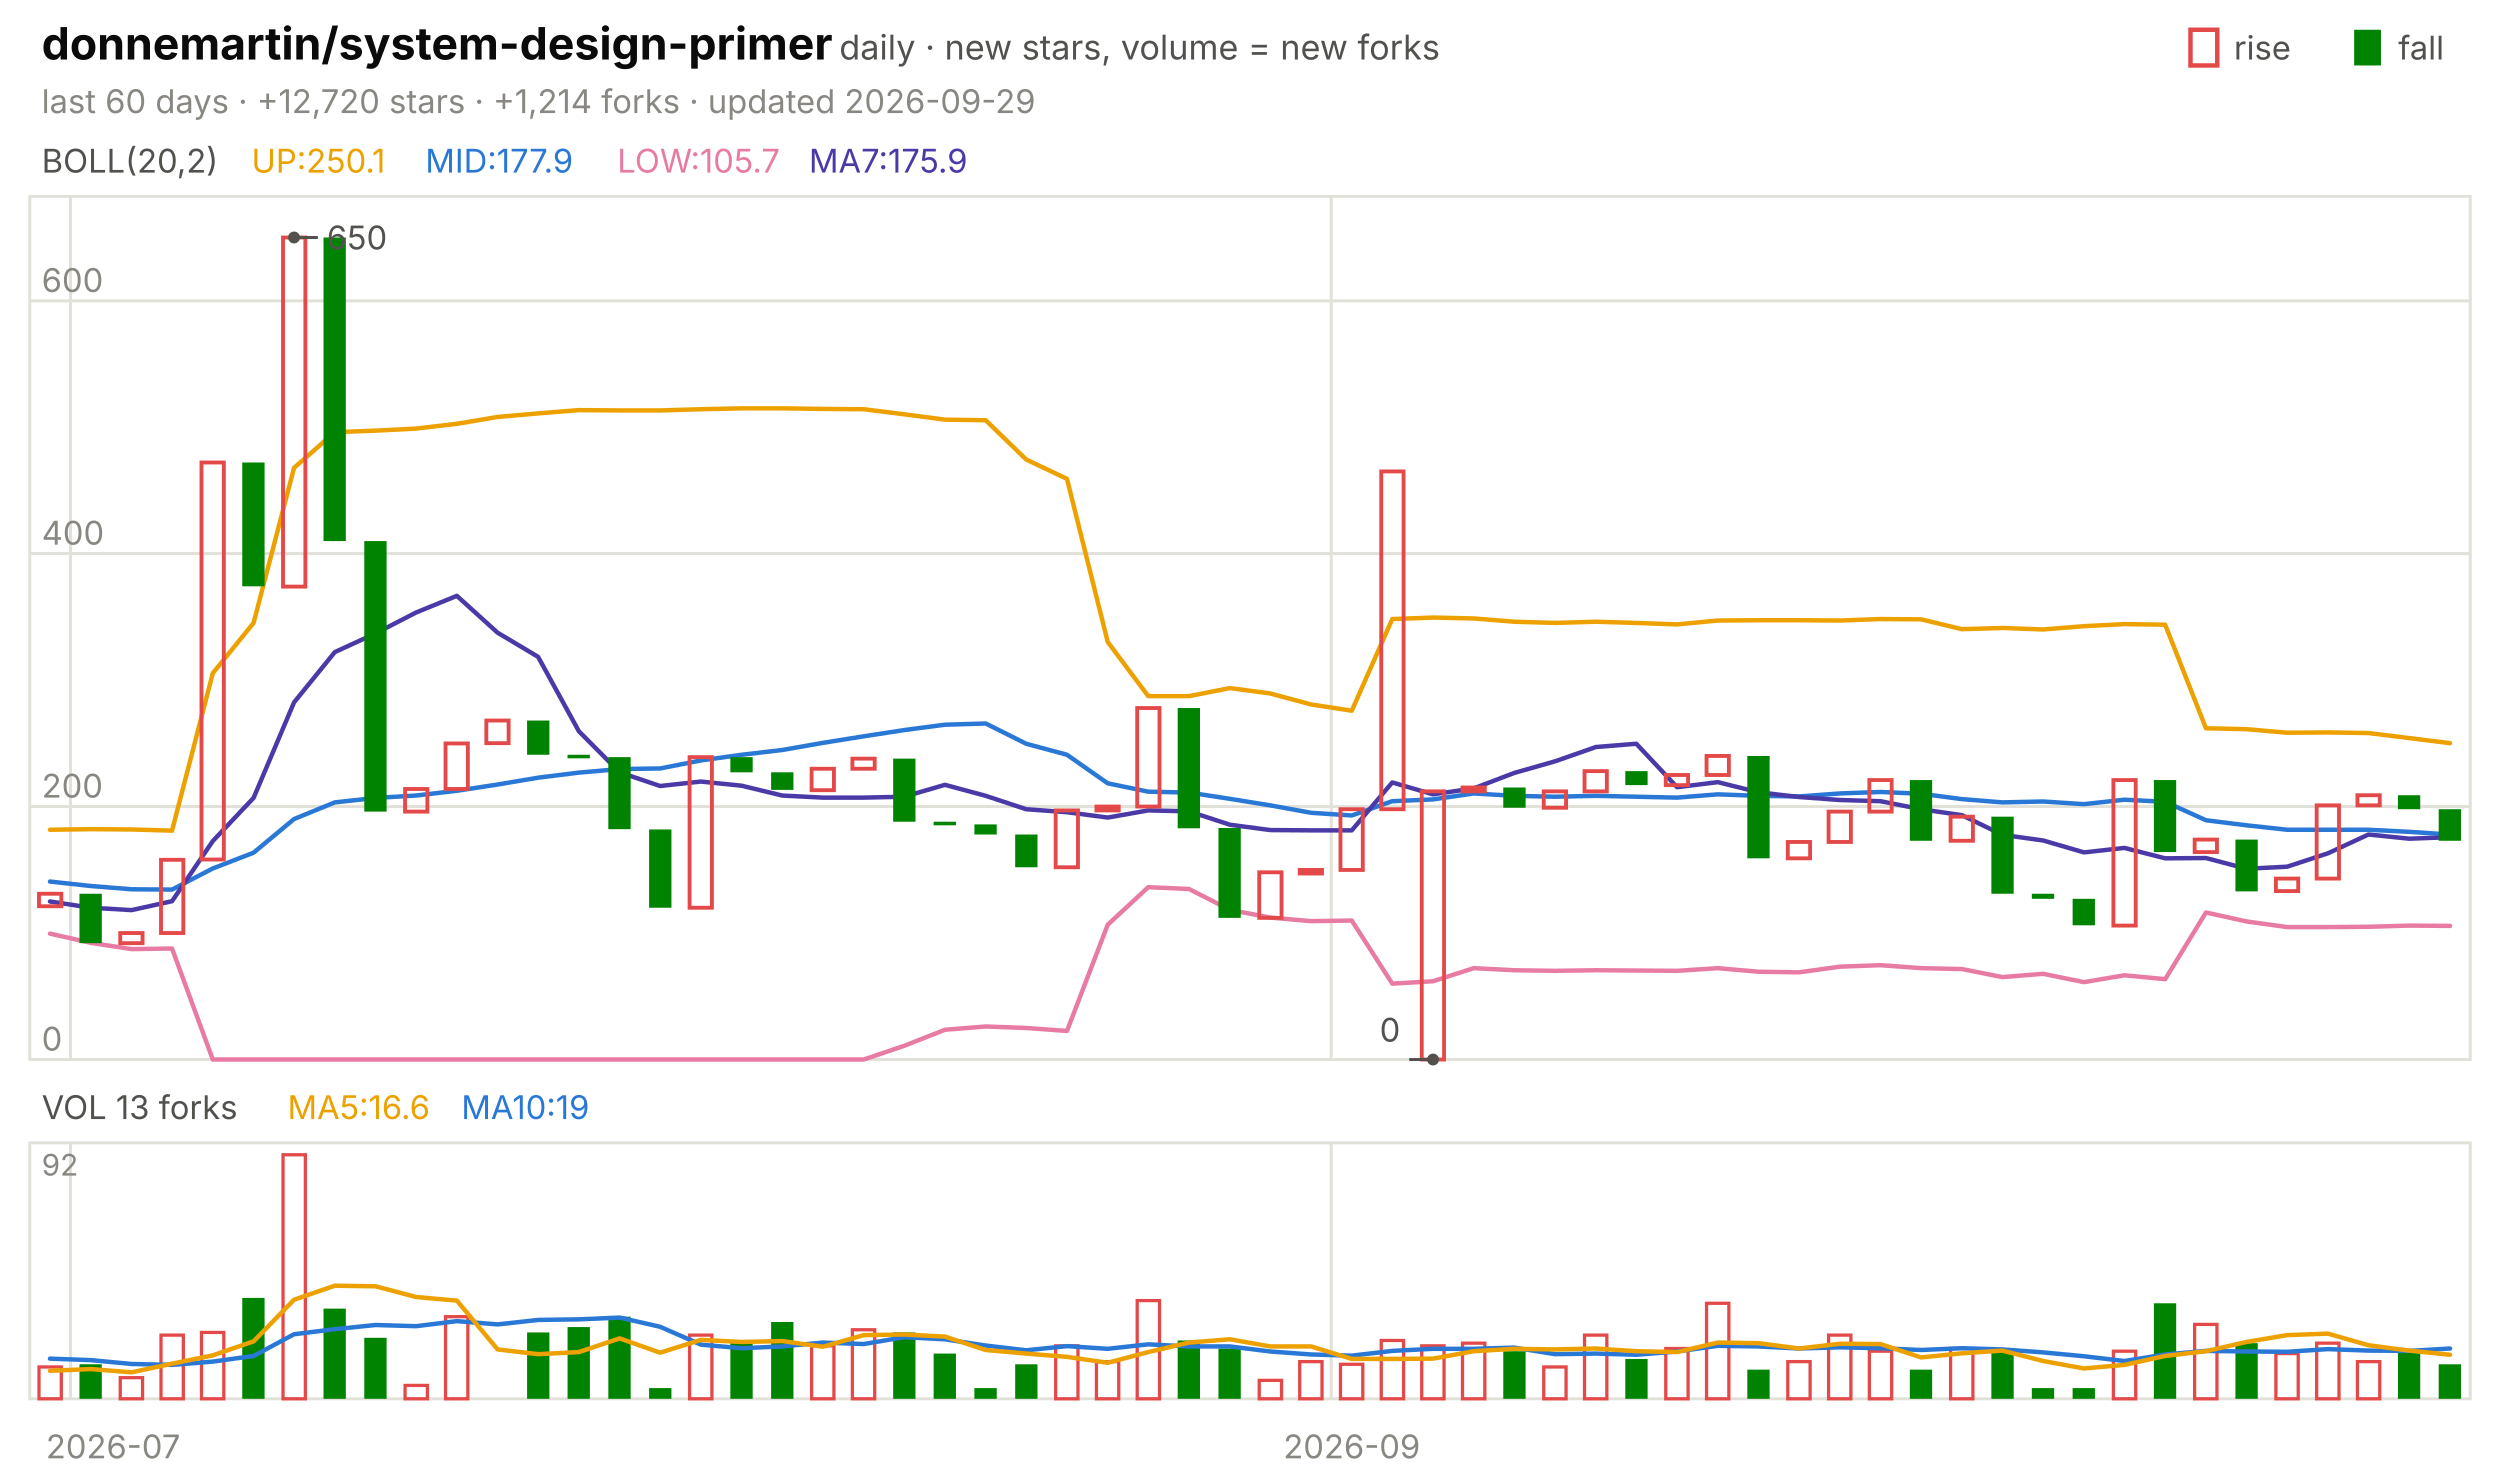
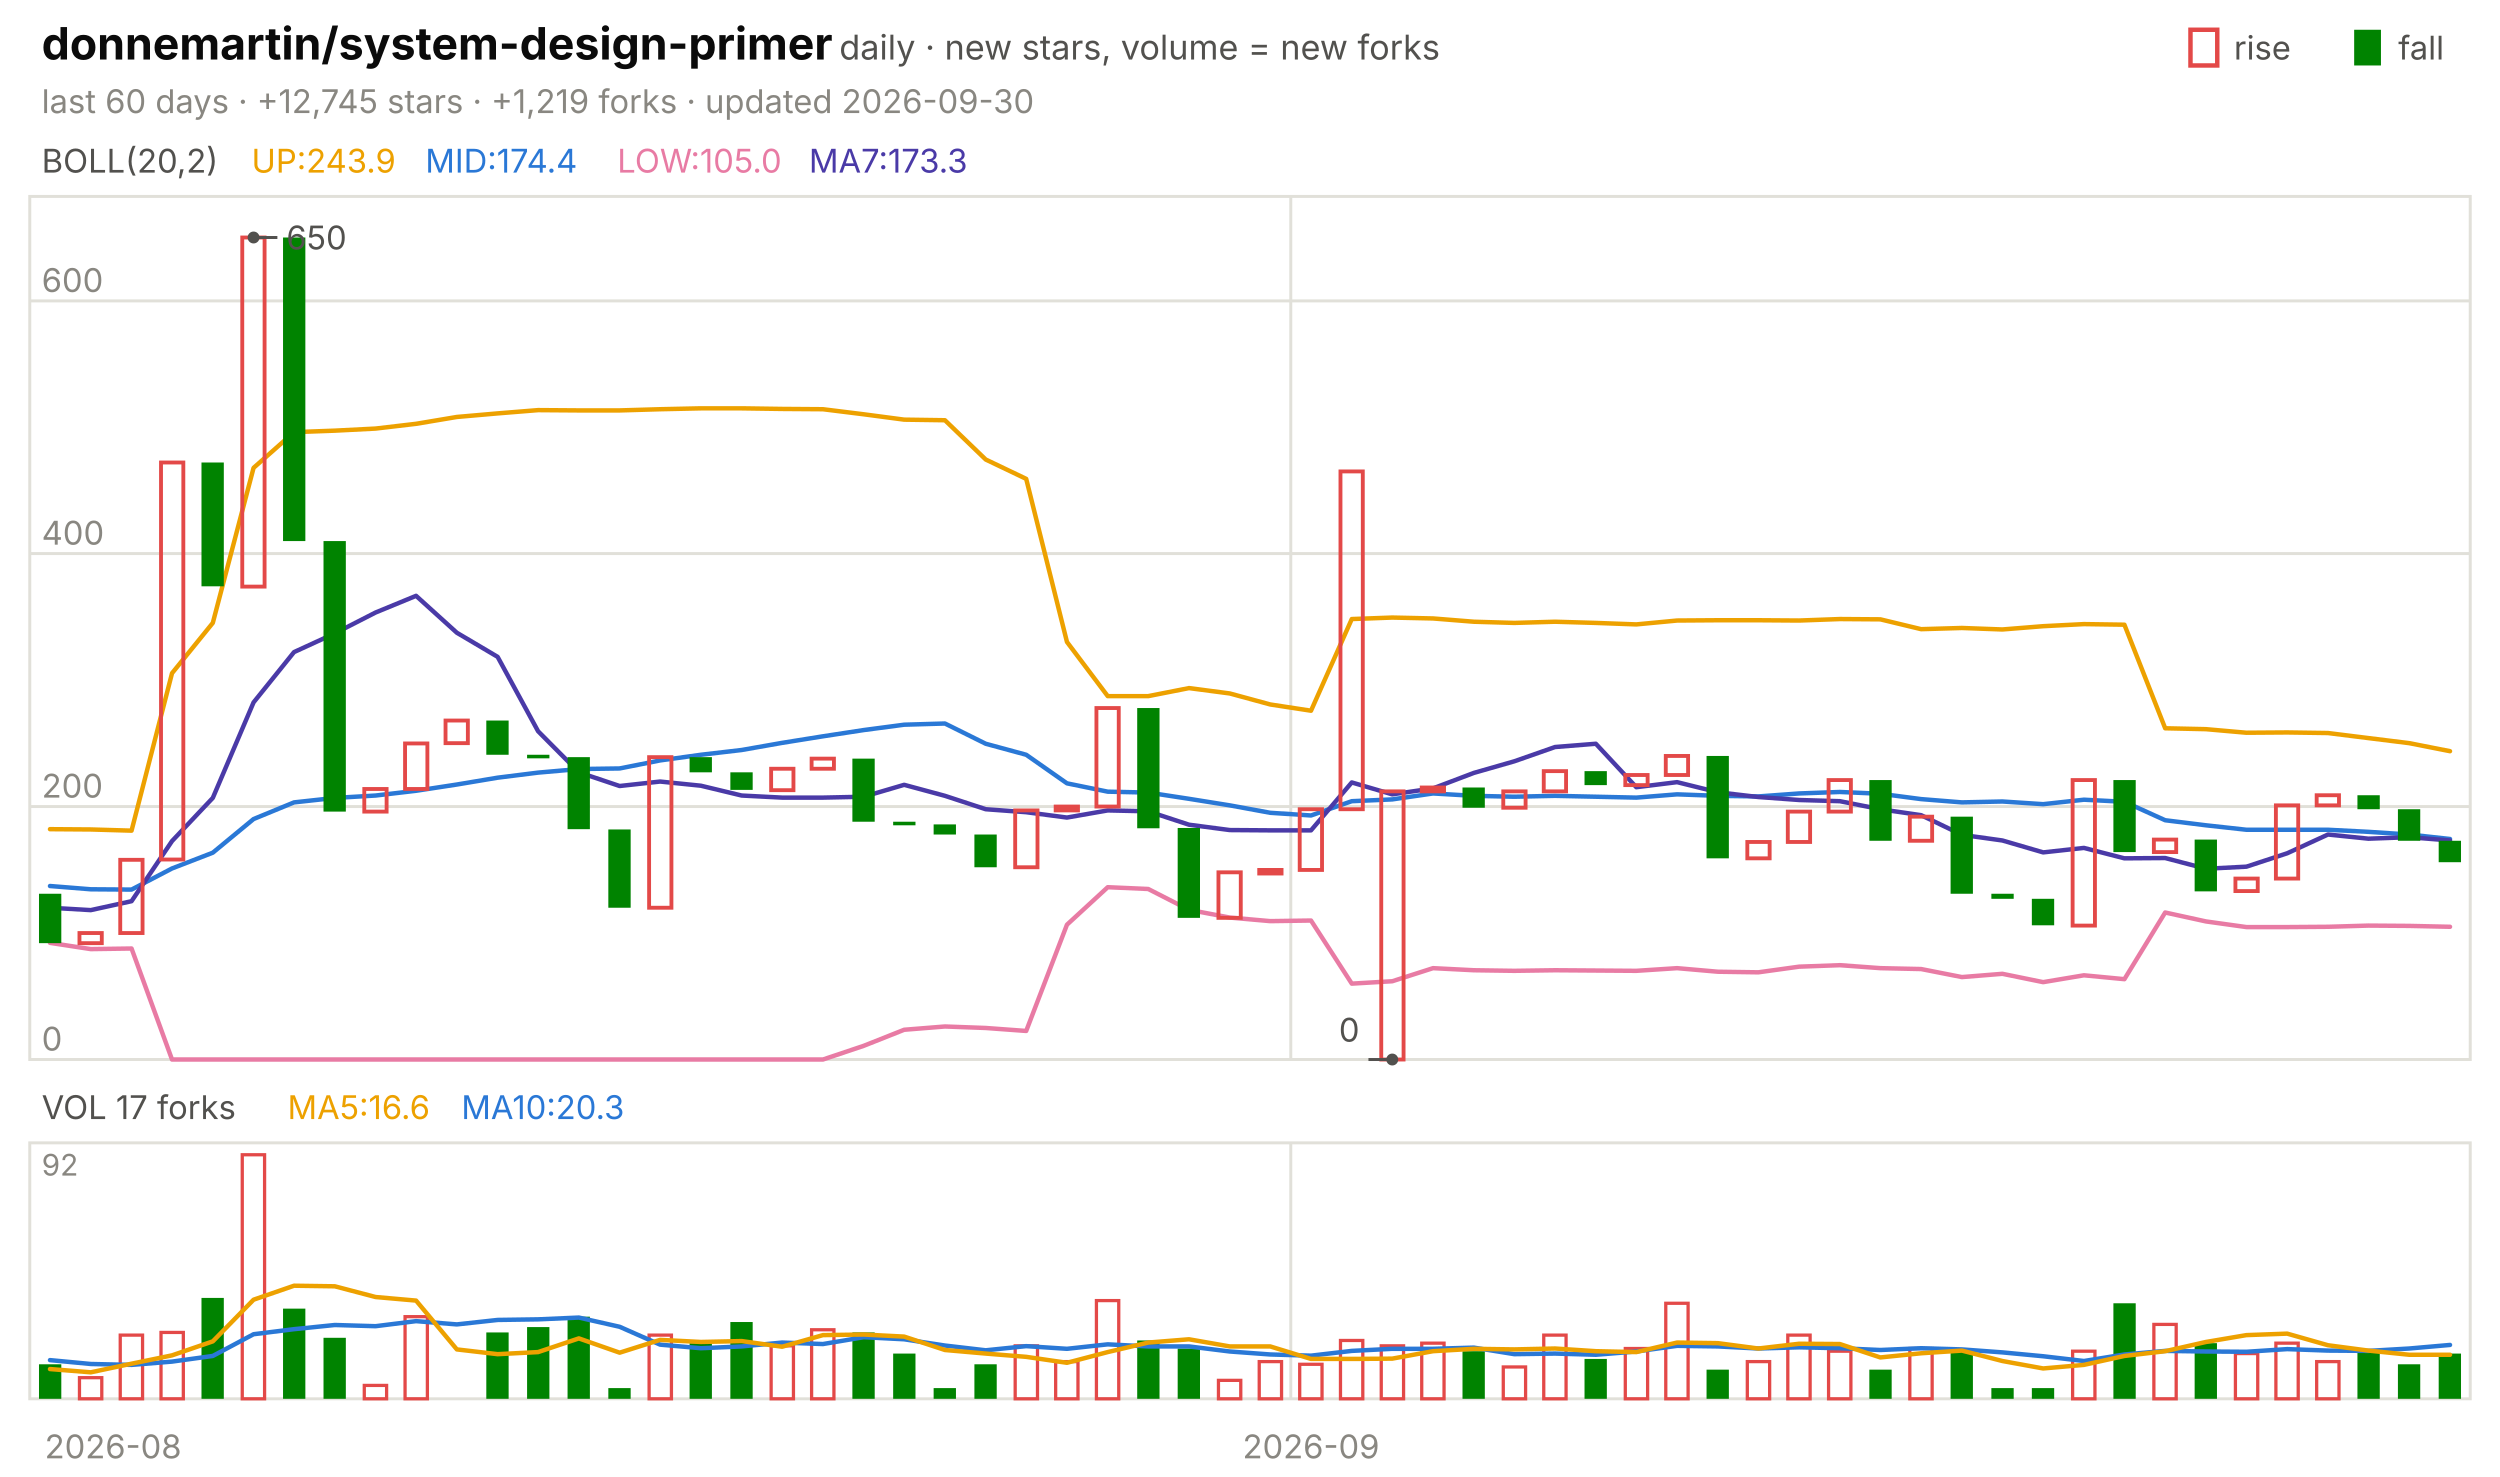
<svg xmlns="http://www.w3.org/2000/svg" viewBox="0 0 840 496" width="840" height="496" font-family="-apple-system,'Segoe UI',system-ui,sans-serif" role="img" aria-label="donnemartin/system-design-primer candlestick chart">
  <text x="14.0" y="20.0" font-size="15" fill="#0b0b0b" font-weight="650">donnemartin/system-design-primer</text>
  <text x="282.0" y="20.0" font-size="11.5" fill="#52514e">daily · new stars, volume = new forks</text>
  <text x="805.8" y="20.0" font-size="11.0" fill="#52514e">fall</text>
  <rect x="791" y="10" width="9" height="12" fill="#008300" />
  <text x="750.6" y="20.0" font-size="11.0" fill="#52514e">rise</text>
  <rect x="736" y="10" width="9" height="12" fill="none" stroke="#e34948" stroke-width="1.5" />
-   <text x="14.0" y="38.0" font-size="11.0" fill="#898781">last 60 days · +12,720 stars · +1,214 forks · updated 2026-09-29</text>
+   <text x="14.0" y="38.0" font-size="11.0" fill="#898781">last 60 days · +12,745 stars · +1,219 forks · updated 2026-09-30</text>
  <rect x="10" y="66" width="820" height="290" fill="none" stroke="#e1e0d9" />
  <rect x="10" y="384" width="820" height="86" fill="none" stroke="#e1e0d9" />
-   <text x="38.0" y="490.0" font-size="11.0" fill="#898781" text-anchor="middle">2026-07</text>
-   <line x1="23.7" y1="66.0" x2="23.7" y2="356.0" stroke="#e1e0d9" stroke-width="1.0" />
-   <line x1="23.7" y1="384.0" x2="23.7" y2="470.0" stroke="#e1e0d9" stroke-width="1.0" />
-   <line x1="447.3" y1="66.0" x2="447.3" y2="356.0" stroke="#e1e0d9" stroke-width="1.0" />
-   <line x1="447.3" y1="384.0" x2="447.3" y2="470.0" stroke="#e1e0d9" stroke-width="1.0" />
-   <text x="454.2" y="490.0" font-size="11.0" fill="#898781" text-anchor="middle">2026-09</text>
+   <text x="38.0" y="490.0" font-size="11.0" fill="#898781" text-anchor="middle">2026-08</text>
+   <line x1="433.7" y1="66.0" x2="433.7" y2="356.0" stroke="#e1e0d9" stroke-width="1.0" />
+   <line x1="433.7" y1="384.0" x2="433.7" y2="470.0" stroke="#e1e0d9" stroke-width="1.0" />
+   <text x="440.5" y="490.0" font-size="11.0" fill="#898781" text-anchor="middle">2026-09</text>
  <text x="14.0" y="58.0" font-size="11.0" fill="#52514e">BOLL(20,2)</text>
-   <text x="84.5" y="58.0" font-size="11.0" fill="#eda100">UP:250.1</text>
-   <text x="142.9" y="58.0" font-size="11.0" fill="#2a78d6">MID:177.9</text>
-   <text x="207.4" y="58.0" font-size="11.0" fill="#e87ba4">LOW:105.7</text>
-   <text x="271.8" y="58.0" font-size="11.0" fill="#4a3aa7">MA7:175.9</text>
+   <text x="84.5" y="58.0" font-size="11.0" fill="#eda100">UP:243.9</text>
+   <text x="142.9" y="58.0" font-size="11.0" fill="#2a78d6">MID:174.4</text>
+   <text x="207.4" y="58.0" font-size="11.0" fill="#e87ba4">LOW:105.0</text>
+   <text x="271.8" y="58.0" font-size="11.0" fill="#4a3aa7">MA7:173.3</text>
  <line x1="10.0" y1="356.0" x2="830.0" y2="356.0" stroke="#e1e0d9" stroke-width="1.0" />
  <text x="14.0" y="353.0" font-size="11.0" fill="#898781">0</text>
  <line x1="10.0" y1="271.0" x2="830.0" y2="271.0" stroke="#e1e0d9" stroke-width="1.0" />
  <text x="14.0" y="268.0" font-size="11.0" fill="#898781">200</text>
  <line x1="10.0" y1="186.0" x2="830.0" y2="186.0" stroke="#e1e0d9" stroke-width="1.0" />
  <text x="14.0" y="183.0" font-size="11.0" fill="#898781">400</text>
  <line x1="10.0" y1="101.1" x2="830.0" y2="101.1" stroke="#e1e0d9" stroke-width="1.0" />
  <text x="14.0" y="98.1" font-size="11.0" fill="#898781">600</text>
-   <polyline points="16.8,278.8 30.5,278.6 44.2,278.7 57.8,279.1 71.5,226.2 85.2,209.3 98.8,157.2 112.5,145.2 126.2,144.7 139.8,144.0 153.5,142.4 167.2,140.1 180.8,138.9 194.5,137.8 208.2,137.9 221.8,137.9 235.5,137.5 249.2,137.2 262.8,137.2 276.5,137.4 290.2,137.5 303.8,139.2 317.5,141.0 331.2,141.2 344.8,154.4 358.5,160.9 372.2,215.7 385.8,233.9 399.5,233.9 413.2,231.2 426.8,233.0 440.5,236.7 454.2,238.8 467.8,208.0 481.5,207.5 495.2,207.8 508.8,208.9 522.5,209.3 536.2,208.9 549.8,209.3 563.5,209.8 577.2,208.5 590.8,208.4 604.5,208.4 618.2,208.5 631.8,208.0 645.5,208.1 659.2,211.4 672.8,211.0 686.5,211.5 700.2,210.4 713.8,209.7 727.5,209.9 741.2,244.7 754.8,245.0 768.5,246.2 782.2,246.1 795.8,246.3 809.5,248.0 823.2,249.7" fill="none" stroke="#eda100" stroke-width="1.5" stroke-linejoin="round" stroke-linecap="round" />
-   <polyline points="16.8,296.2 30.5,297.7 44.2,298.8 57.8,298.9 71.5,291.8 85.2,286.5 98.8,275.2 112.5,269.6 126.2,268.1 139.8,267.3 153.5,265.7 167.2,263.6 180.8,261.3 194.5,259.6 208.2,258.4 221.8,258.2 235.5,255.5 249.2,253.6 262.8,252.0 276.5,249.6 290.2,247.4 303.8,245.3 317.5,243.5 331.2,243.1 344.8,249.9 358.5,253.6 372.2,263.2 385.8,266.0 399.5,266.3 413.2,268.4 426.8,270.6 440.5,273.1 454.2,274.0 467.8,269.2 481.5,268.6 495.2,266.6 508.8,267.4 522.5,267.7 536.2,267.4 549.8,267.7 563.5,268.0 577.2,266.9 590.8,267.4 604.5,267.6 618.2,266.6 631.8,266.1 645.5,266.7 659.2,268.5 672.8,269.6 686.5,269.3 700.2,270.2 713.8,268.7 727.5,269.4 741.2,275.6 754.8,277.3 768.5,278.8 782.2,278.8 795.8,278.8 809.5,279.5 823.2,280.4" fill="none" stroke="#2a78d6" stroke-width="1.5" stroke-linejoin="round" stroke-linecap="round" />
-   <polyline points="16.8,313.7 30.5,316.8 44.2,318.9 57.8,318.7 71.5,356.0 85.2,356.0 98.8,356.0 112.5,356.0 126.2,356.0 139.8,356.0 153.5,356.0 167.2,356.0 180.8,356.0 194.5,356.0 208.2,356.0 221.8,356.0 235.5,356.0 249.2,356.0 262.8,356.0 276.5,356.0 290.2,356.0 303.8,351.4 317.5,346.0 331.2,344.9 344.8,345.4 358.5,346.4 372.2,310.7 385.8,298.1 399.5,298.7 413.2,305.7 426.8,308.3 440.5,309.5 454.2,309.3 467.8,330.5 481.5,329.7 495.2,325.3 508.8,326.0 522.5,326.2 536.2,326.0 549.8,326.1 563.5,326.2 577.2,325.3 590.8,326.5 604.5,326.7 618.2,324.8 631.8,324.3 645.5,325.3 659.2,325.6 672.8,328.3 686.5,327.2 700.2,330.0 713.8,327.7 727.5,329.0 741.2,306.6 754.8,309.6 768.5,311.5 782.2,311.5 795.8,311.4 809.5,311.0 823.2,311.1" fill="none" stroke="#e87ba4" stroke-width="1.5" stroke-linejoin="round" stroke-linecap="round" />
-   <polyline points="16.8,302.9 30.5,305.0 44.2,305.8 57.8,302.8 71.5,282.6 85.2,268.1 98.8,236.0 112.5,219.1 126.2,212.8 139.8,205.8 153.5,200.2 167.2,212.6 180.8,220.7 194.5,245.7 208.2,259.5 221.8,264.1 235.5,262.6 249.2,264.0 262.8,267.3 276.5,268.0 290.2,268.0 303.8,267.7 317.5,263.7 331.2,267.4 344.8,271.9 358.5,272.9 372.2,274.7 385.8,272.3 399.5,272.6 413.2,277.1 426.8,278.9 440.5,279.0 454.2,279.0 467.8,262.9 481.5,266.9 495.2,264.9 508.8,259.7 522.5,255.8 536.2,251.0 549.8,249.9 563.5,264.5 577.2,262.8 590.8,266.2 604.5,267.8 618.2,268.8 631.8,269.2 645.5,271.9 659.2,273.9 672.8,280.5 686.5,282.4 700.2,286.4 713.8,284.9 727.5,288.4 741.2,288.3 754.8,291.9 768.5,291.2 782.2,286.7 795.8,280.4 809.5,281.8 823.2,281.3" fill="none" stroke="#4a3aa7" stroke-width="1.5" stroke-linejoin="round" stroke-linecap="round" />
-   <rect x="13.1" y="300.3" width="7.5" height="4.2" fill="none" stroke="#e34948" stroke-width="1.3" />
-   <rect x="26.7" y="300.3" width="7.5" height="16.6" fill="#008300" />
-   <rect x="40.4" y="313.5" width="7.5" height="3.4" fill="none" stroke="#e34948" stroke-width="1.3" />
-   <rect x="54.1" y="288.9" width="7.5" height="24.6" fill="none" stroke="#e34948" stroke-width="1.3" />
-   <rect x="67.7" y="155.4" width="7.5" height="133.4" fill="none" stroke="#e34948" stroke-width="1.3" />
-   <rect x="81.4" y="155.4" width="7.5" height="41.6" fill="#008300" />
-   <rect x="95.1" y="79.8" width="7.5" height="117.3" fill="none" stroke="#e34948" stroke-width="1.3" />
-   <rect x="108.7" y="79.8" width="7.5" height="102.0" fill="#008300" />
-   <rect x="122.4" y="181.8" width="7.5" height="90.9" fill="#008300" />
-   <rect x="136.1" y="265.1" width="7.5" height="7.6" fill="none" stroke="#e34948" stroke-width="1.3" />
-   <rect x="149.7" y="249.8" width="7.5" height="15.3" fill="none" stroke="#e34948" stroke-width="1.3" />
-   <rect x="163.4" y="242.1" width="7.5" height="7.6" fill="none" stroke="#e34948" stroke-width="1.3" />
-   <rect x="177.1" y="242.1" width="7.5" height="11.5" fill="#008300" />
-   <rect x="190.7" y="253.6" width="7.5" height="1.2" fill="#008300" />
-   <rect x="204.4" y="254.4" width="7.5" height="24.2" fill="#008300" />
-   <rect x="218.1" y="278.7" width="7.5" height="26.3" fill="#008300" />
-   <rect x="231.7" y="254.4" width="7.5" height="50.6" fill="none" stroke="#e34948" stroke-width="1.3" />
-   <rect x="245.4" y="254.4" width="7.5" height="5.1" fill="#008300" />
-   <rect x="259.1" y="259.5" width="7.5" height="5.9" fill="#008300" />
-   <rect x="272.7" y="258.3" width="7.5" height="7.2" fill="none" stroke="#e34948" stroke-width="1.3" />
-   <rect x="286.4" y="254.9" width="7.5" height="3.4" fill="none" stroke="#e34948" stroke-width="1.3" />
-   <rect x="300.1" y="254.9" width="7.5" height="21.2" fill="#008300" />
-   <rect x="313.7" y="276.1" width="7.5" height="1.2" fill="#008300" />
-   <rect x="327.4" y="277.0" width="7.5" height="3.4" fill="#008300" />
-   <rect x="341.1" y="280.4" width="7.5" height="11.0" fill="#008300" />
-   <rect x="354.7" y="272.3" width="7.5" height="19.1" fill="none" stroke="#e34948" stroke-width="1.3" />
-   <rect x="368.4" y="271.0" width="7.5" height="1.3" fill="none" stroke="#e34948" stroke-width="1.3" />
-   <rect x="382.1" y="237.9" width="7.5" height="33.1" fill="none" stroke="#e34948" stroke-width="1.3" />
-   <rect x="395.7" y="237.9" width="7.5" height="40.4" fill="#008300" />
-   <rect x="409.4" y="278.2" width="7.5" height="30.2" fill="#008300" />
-   <rect x="423.1" y="293.1" width="7.5" height="15.3" fill="none" stroke="#e34948" stroke-width="1.3" />
-   <rect x="436.7" y="292.3" width="7.5" height="1.2" fill="none" stroke="#e34948" stroke-width="1.3" />
-   <rect x="450.4" y="271.9" width="7.5" height="20.4" fill="none" stroke="#e34948" stroke-width="1.3" />
-   <rect x="464.1" y="158.4" width="7.5" height="113.5" fill="none" stroke="#e34948" stroke-width="1.3" />
-   <rect x="477.7" y="265.9" width="7.5" height="90.1" fill="none" stroke="#e34948" stroke-width="1.3" />
-   <rect x="491.4" y="264.6" width="7.5" height="1.3" fill="none" stroke="#e34948" stroke-width="1.3" />
-   <rect x="505.1" y="264.6" width="7.5" height="6.8" fill="#008300" />
-   <rect x="518.7" y="265.9" width="7.5" height="5.5" fill="none" stroke="#e34948" stroke-width="1.3" />
-   <rect x="532.4" y="259.1" width="7.5" height="6.8" fill="none" stroke="#e34948" stroke-width="1.3" />
-   <rect x="546.1" y="259.1" width="7.5" height="4.7" fill="#008300" />
-   <rect x="559.7" y="260.4" width="7.5" height="3.4" fill="none" stroke="#e34948" stroke-width="1.3" />
-   <rect x="573.4" y="254.0" width="7.5" height="6.4" fill="none" stroke="#e34948" stroke-width="1.3" />
-   <rect x="587.1" y="254.0" width="7.5" height="34.4" fill="#008300" />
-   <rect x="600.7" y="282.9" width="7.5" height="5.5" fill="none" stroke="#e34948" stroke-width="1.3" />
-   <rect x="614.4" y="272.7" width="7.5" height="10.2" fill="none" stroke="#e34948" stroke-width="1.3" />
-   <rect x="628.1" y="262.1" width="7.5" height="10.6" fill="none" stroke="#e34948" stroke-width="1.3" />
-   <rect x="641.7" y="262.1" width="7.5" height="20.4" fill="#008300" />
-   <rect x="655.4" y="274.4" width="7.5" height="8.1" fill="none" stroke="#e34948" stroke-width="1.3" />
-   <rect x="669.1" y="274.4" width="7.5" height="25.9" fill="#008300" />
-   <rect x="682.7" y="300.3" width="7.5" height="1.7" fill="#008300" />
-   <rect x="696.4" y="302.0" width="7.5" height="8.9" fill="#008300" />
-   <rect x="710.1" y="262.1" width="7.5" height="48.9" fill="none" stroke="#e34948" stroke-width="1.3" />
-   <rect x="723.7" y="262.1" width="7.5" height="24.2" fill="#008300" />
-   <rect x="737.4" y="282.1" width="7.5" height="4.2" fill="none" stroke="#e34948" stroke-width="1.3" />
-   <rect x="751.1" y="282.1" width="7.5" height="17.4" fill="#008300" />
-   <rect x="764.7" y="295.2" width="7.5" height="4.2" fill="none" stroke="#e34948" stroke-width="1.3" />
-   <rect x="778.4" y="270.6" width="7.5" height="24.6" fill="none" stroke="#e34948" stroke-width="1.3" />
-   <rect x="792.1" y="267.2" width="7.5" height="3.4" fill="none" stroke="#e34948" stroke-width="1.3" />
-   <rect x="805.7" y="267.2" width="7.5" height="4.7" fill="#008300" />
-   <rect x="819.4" y="271.9" width="7.5" height="10.6" fill="#008300" />
-   <circle cx="98.8" cy="79.8" r="2" fill="#52514e" />
-   <line x1="98.8" y1="79.8" x2="106.8" y2="79.8" stroke="#52514e" stroke-width="1.0" />
-   <text x="109.8" y="83.8" font-size="11.0" fill="#52514e">650</text>
-   <circle cx="481.5" cy="356.0" r="2" fill="#52514e" />
-   <line x1="481.5" y1="356.0" x2="473.5" y2="356.0" stroke="#52514e" stroke-width="1.0" />
-   <text x="470.5" y="350.0" font-size="11.0" fill="#52514e" text-anchor="end">0</text>
-   <text x="14.0" y="376.0" font-size="11.0" fill="#52514e">VOL 13 forks</text>
+   <polyline points="16.8,278.6 30.5,278.7 44.2,279.1 57.8,226.2 71.5,209.3 85.2,157.2 98.8,145.2 112.5,144.7 126.2,144.0 139.8,142.4 153.5,140.1 167.2,138.9 180.8,137.8 194.5,137.9 208.2,137.9 221.8,137.5 235.5,137.2 249.2,137.2 262.8,137.4 276.5,137.5 290.2,139.2 303.8,141.0 317.5,141.2 331.2,154.4 344.8,160.9 358.5,215.7 372.2,233.9 385.8,233.9 399.5,231.2 413.2,233.0 426.8,236.7 440.5,238.8 454.2,208.0 467.8,207.5 481.5,207.8 495.2,208.9 508.8,209.3 522.5,208.9 536.2,209.3 549.8,209.8 563.5,208.5 577.2,208.4 590.8,208.4 604.5,208.5 618.2,208.0 631.8,208.1 645.5,211.4 659.2,211.0 672.8,211.5 686.5,210.4 700.2,209.7 713.8,209.9 727.5,244.7 741.2,245.0 754.8,246.2 768.5,246.1 782.2,246.3 795.8,248.0 809.5,249.7 823.2,252.4" fill="none" stroke="#eda100" stroke-width="1.5" stroke-linejoin="round" stroke-linecap="round" />
+   <polyline points="16.8,297.7 30.5,298.8 44.2,298.9 57.8,291.8 71.5,286.5 85.2,275.2 98.8,269.6 112.5,268.1 126.2,267.3 139.8,265.7 153.5,263.6 167.2,261.3 180.8,259.6 194.5,258.4 208.2,258.2 221.8,255.5 235.5,253.6 249.2,252.0 262.8,249.6 276.5,247.4 290.2,245.3 303.8,243.5 317.5,243.1 331.2,249.9 344.8,253.6 358.5,263.2 372.2,266.0 385.8,266.3 399.5,268.4 413.2,270.6 426.8,273.1 440.5,274.0 454.2,269.2 467.8,268.6 481.5,266.6 495.2,267.4 508.8,267.7 522.5,267.4 536.2,267.7 549.8,268.0 563.5,266.9 577.2,267.4 590.8,267.6 604.5,266.6 618.2,266.1 631.8,266.7 645.5,268.5 659.2,269.6 672.8,269.3 686.5,270.2 700.2,268.7 713.8,269.4 727.5,275.6 741.2,277.3 754.8,278.8 768.5,278.8 782.2,278.8 795.8,279.5 809.5,280.4 823.2,281.9" fill="none" stroke="#2a78d6" stroke-width="1.5" stroke-linejoin="round" stroke-linecap="round" />
+   <polyline points="16.8,316.8 30.5,318.9 44.2,318.7 57.8,356.0 71.5,356.0 85.2,356.0 98.8,356.0 112.5,356.0 126.2,356.0 139.8,356.0 153.5,356.0 167.2,356.0 180.8,356.0 194.5,356.0 208.2,356.0 221.8,356.0 235.5,356.0 249.2,356.0 262.8,356.0 276.5,356.0 290.2,351.4 303.8,346.0 317.5,344.9 331.2,345.4 344.8,346.4 358.5,310.7 372.2,298.1 385.8,298.7 399.5,305.7 413.2,308.3 426.8,309.5 440.5,309.3 454.2,330.5 467.8,329.7 481.5,325.3 495.2,326.0 508.8,326.2 522.5,326.0 536.2,326.1 549.8,326.2 563.5,325.3 577.2,326.5 590.8,326.7 604.5,324.8 618.2,324.3 631.8,325.3 645.5,325.6 659.2,328.3 672.8,327.2 686.5,330.0 700.2,327.7 713.8,329.0 727.5,306.6 741.2,309.6 754.8,311.5 768.5,311.5 782.2,311.4 795.8,311.0 809.5,311.1 823.2,311.4" fill="none" stroke="#e87ba4" stroke-width="1.5" stroke-linejoin="round" stroke-linecap="round" />
+   <polyline points="16.8,305.0 30.5,305.8 44.2,302.8 57.8,282.6 71.5,268.1 85.2,236.0 98.8,219.1 112.5,212.8 126.2,205.8 139.8,200.2 153.5,212.6 167.2,220.7 180.8,245.7 194.5,259.5 208.2,264.1 221.8,262.6 235.5,264.0 249.2,267.3 262.8,268.0 276.5,268.0 290.2,267.7 303.8,263.7 317.5,267.4 331.2,271.9 344.8,272.9 358.5,274.7 372.2,272.3 385.8,272.6 399.5,277.1 413.2,278.9 426.8,279.0 440.5,279.0 454.2,262.9 467.8,266.9 481.5,264.9 495.2,259.7 508.8,255.8 522.5,251.0 536.2,249.9 549.8,264.5 563.5,262.8 577.2,266.2 590.8,267.8 604.5,268.8 618.2,269.2 631.8,271.9 645.5,273.9 659.2,280.5 672.8,282.4 686.5,286.4 700.2,284.9 713.8,288.4 727.5,288.3 741.2,291.9 754.8,291.2 768.5,286.7 782.2,280.4 795.8,281.8 809.5,281.3 823.2,282.4" fill="none" stroke="#4a3aa7" stroke-width="1.5" stroke-linejoin="round" stroke-linecap="round" />
+   <rect x="13.1" y="300.3" width="7.5" height="16.6" fill="#008300" />
+   <rect x="26.7" y="313.5" width="7.5" height="3.4" fill="none" stroke="#e34948" stroke-width="1.3" />
+   <rect x="40.4" y="288.9" width="7.5" height="24.6" fill="none" stroke="#e34948" stroke-width="1.3" />
+   <rect x="54.1" y="155.4" width="7.5" height="133.4" fill="none" stroke="#e34948" stroke-width="1.3" />
+   <rect x="67.7" y="155.4" width="7.5" height="41.6" fill="#008300" />
+   <rect x="81.4" y="79.8" width="7.5" height="117.3" fill="none" stroke="#e34948" stroke-width="1.3" />
+   <rect x="95.1" y="79.8" width="7.5" height="102.0" fill="#008300" />
+   <rect x="108.7" y="181.8" width="7.5" height="90.9" fill="#008300" />
+   <rect x="122.4" y="265.1" width="7.5" height="7.6" fill="none" stroke="#e34948" stroke-width="1.3" />
+   <rect x="136.1" y="249.8" width="7.5" height="15.3" fill="none" stroke="#e34948" stroke-width="1.3" />
+   <rect x="149.7" y="242.1" width="7.5" height="7.6" fill="none" stroke="#e34948" stroke-width="1.3" />
+   <rect x="163.4" y="242.1" width="7.5" height="11.5" fill="#008300" />
+   <rect x="177.1" y="253.6" width="7.5" height="1.2" fill="#008300" />
+   <rect x="190.7" y="254.4" width="7.5" height="24.2" fill="#008300" />
+   <rect x="204.4" y="278.7" width="7.5" height="26.3" fill="#008300" />
+   <rect x="218.1" y="254.4" width="7.5" height="50.6" fill="none" stroke="#e34948" stroke-width="1.3" />
+   <rect x="231.7" y="254.4" width="7.5" height="5.1" fill="#008300" />
+   <rect x="245.4" y="259.5" width="7.5" height="5.9" fill="#008300" />
+   <rect x="259.1" y="258.3" width="7.5" height="7.2" fill="none" stroke="#e34948" stroke-width="1.3" />
+   <rect x="272.7" y="254.9" width="7.5" height="3.4" fill="none" stroke="#e34948" stroke-width="1.3" />
+   <rect x="286.4" y="254.9" width="7.5" height="21.2" fill="#008300" />
+   <rect x="300.1" y="276.1" width="7.5" height="1.2" fill="#008300" />
+   <rect x="313.7" y="277.0" width="7.5" height="3.4" fill="#008300" />
+   <rect x="327.4" y="280.4" width="7.5" height="11.0" fill="#008300" />
+   <rect x="341.1" y="272.3" width="7.5" height="19.1" fill="none" stroke="#e34948" stroke-width="1.3" />
+   <rect x="354.7" y="271.0" width="7.5" height="1.3" fill="none" stroke="#e34948" stroke-width="1.3" />
+   <rect x="368.4" y="237.9" width="7.5" height="33.1" fill="none" stroke="#e34948" stroke-width="1.3" />
+   <rect x="382.1" y="237.9" width="7.5" height="40.4" fill="#008300" />
+   <rect x="395.7" y="278.2" width="7.5" height="30.2" fill="#008300" />
+   <rect x="409.4" y="293.1" width="7.5" height="15.3" fill="none" stroke="#e34948" stroke-width="1.3" />
+   <rect x="423.1" y="292.3" width="7.5" height="1.2" fill="none" stroke="#e34948" stroke-width="1.3" />
+   <rect x="436.7" y="271.9" width="7.5" height="20.4" fill="none" stroke="#e34948" stroke-width="1.3" />
+   <rect x="450.4" y="158.4" width="7.5" height="113.5" fill="none" stroke="#e34948" stroke-width="1.3" />
+   <rect x="464.1" y="265.9" width="7.5" height="90.1" fill="none" stroke="#e34948" stroke-width="1.3" />
+   <rect x="477.7" y="264.6" width="7.5" height="1.3" fill="none" stroke="#e34948" stroke-width="1.3" />
+   <rect x="491.4" y="264.6" width="7.5" height="6.8" fill="#008300" />
+   <rect x="505.1" y="265.9" width="7.5" height="5.5" fill="none" stroke="#e34948" stroke-width="1.3" />
+   <rect x="518.7" y="259.1" width="7.5" height="6.8" fill="none" stroke="#e34948" stroke-width="1.3" />
+   <rect x="532.4" y="259.1" width="7.5" height="4.7" fill="#008300" />
+   <rect x="546.1" y="260.4" width="7.5" height="3.4" fill="none" stroke="#e34948" stroke-width="1.3" />
+   <rect x="559.7" y="254.0" width="7.5" height="6.4" fill="none" stroke="#e34948" stroke-width="1.3" />
+   <rect x="573.4" y="254.0" width="7.5" height="34.4" fill="#008300" />
+   <rect x="587.1" y="282.9" width="7.5" height="5.5" fill="none" stroke="#e34948" stroke-width="1.3" />
+   <rect x="600.7" y="272.7" width="7.5" height="10.2" fill="none" stroke="#e34948" stroke-width="1.3" />
+   <rect x="614.4" y="262.1" width="7.5" height="10.6" fill="none" stroke="#e34948" stroke-width="1.3" />
+   <rect x="628.1" y="262.1" width="7.5" height="20.4" fill="#008300" />
+   <rect x="641.7" y="274.4" width="7.5" height="8.1" fill="none" stroke="#e34948" stroke-width="1.3" />
+   <rect x="655.4" y="274.4" width="7.5" height="25.9" fill="#008300" />
+   <rect x="669.1" y="300.3" width="7.5" height="1.7" fill="#008300" />
+   <rect x="682.7" y="302.0" width="7.5" height="8.9" fill="#008300" />
+   <rect x="696.4" y="262.1" width="7.5" height="48.9" fill="none" stroke="#e34948" stroke-width="1.3" />
+   <rect x="710.1" y="262.1" width="7.5" height="24.2" fill="#008300" />
+   <rect x="723.7" y="282.1" width="7.5" height="4.2" fill="none" stroke="#e34948" stroke-width="1.3" />
+   <rect x="737.4" y="282.1" width="7.5" height="17.4" fill="#008300" />
+   <rect x="751.1" y="295.2" width="7.5" height="4.2" fill="none" stroke="#e34948" stroke-width="1.3" />
+   <rect x="764.7" y="270.6" width="7.5" height="24.6" fill="none" stroke="#e34948" stroke-width="1.3" />
+   <rect x="778.4" y="267.2" width="7.5" height="3.4" fill="none" stroke="#e34948" stroke-width="1.3" />
+   <rect x="792.1" y="267.2" width="7.5" height="4.7" fill="#008300" />
+   <rect x="805.7" y="271.9" width="7.5" height="10.6" fill="#008300" />
+   <rect x="819.4" y="282.5" width="7.5" height="7.2" fill="#008300" />
+   <circle cx="85.2" cy="79.8" r="2" fill="#52514e" />
+   <line x1="85.2" y1="79.8" x2="93.2" y2="79.8" stroke="#52514e" stroke-width="1.0" />
+   <text x="96.2" y="83.8" font-size="11.0" fill="#52514e">650</text>
+   <circle cx="467.8" cy="356.0" r="2" fill="#52514e" />
+   <line x1="467.8" y1="356.0" x2="459.8" y2="356.0" stroke="#52514e" stroke-width="1.0" />
+   <text x="456.8" y="350.0" font-size="11.0" fill="#52514e" text-anchor="end">0</text>
+   <text x="14.0" y="376.0" font-size="11.0" fill="#52514e">VOL 17 forks</text>
  <text x="96.6" y="376.0" font-size="11.0" fill="#eda100">MA5:16.6</text>
-   <text x="155.0" y="376.0" font-size="11.0" fill="#2a78d6">MA10:19</text>
+   <text x="155.0" y="376.0" font-size="11.0" fill="#2a78d6">MA10:20.3</text>
  <text x="14.0" y="395.0" font-size="10" fill="#898781">92</text>
-   <rect x="13.1" y="459.3" width="7.5" height="10.7" fill="none" stroke="#e34948" stroke-width="1.1" />
-   <rect x="26.7" y="458.4" width="7.5" height="11.6" fill="#008300" />
-   <rect x="40.4" y="462.9" width="7.5" height="7.1" fill="none" stroke="#e34948" stroke-width="1.1" />
-   <rect x="54.1" y="448.6" width="7.5" height="21.4" fill="none" stroke="#e34948" stroke-width="1.1" />
-   <rect x="67.7" y="447.7" width="7.5" height="22.3" fill="none" stroke="#e34948" stroke-width="1.1" />
-   <rect x="81.4" y="436.1" width="7.5" height="33.9" fill="#008300" />
-   <rect x="95.1" y="388.0" width="7.5" height="82.0" fill="none" stroke="#e34948" stroke-width="1.1" />
-   <rect x="108.7" y="439.7" width="7.5" height="30.3" fill="#008300" />
-   <rect x="122.4" y="449.5" width="7.5" height="20.5" fill="#008300" />
-   <rect x="136.1" y="465.5" width="7.5" height="4.5" fill="none" stroke="#e34948" stroke-width="1.1" />
-   <rect x="149.7" y="442.4" width="7.5" height="27.6" fill="none" stroke="#e34948" stroke-width="1.1" />
-   <rect x="177.1" y="447.7" width="7.5" height="22.3" fill="#008300" />
-   <rect x="190.7" y="445.9" width="7.5" height="24.1" fill="#008300" />
-   <rect x="204.4" y="442.4" width="7.5" height="27.6" fill="#008300" />
-   <rect x="218.1" y="466.4" width="7.5" height="3.6" fill="#008300" />
-   <rect x="231.7" y="448.6" width="7.5" height="21.4" fill="none" stroke="#e34948" stroke-width="1.1" />
-   <rect x="245.4" y="451.3" width="7.5" height="18.7" fill="#008300" />
-   <rect x="259.1" y="444.2" width="7.5" height="25.8" fill="#008300" />
-   <rect x="272.7" y="452.2" width="7.5" height="17.8" fill="none" stroke="#e34948" stroke-width="1.1" />
-   <rect x="286.4" y="446.8" width="7.5" height="23.2" fill="none" stroke="#e34948" stroke-width="1.1" />
-   <rect x="300.1" y="447.7" width="7.5" height="22.3" fill="#008300" />
-   <rect x="313.7" y="454.8" width="7.5" height="15.2" fill="#008300" />
-   <rect x="327.4" y="466.4" width="7.5" height="3.6" fill="#008300" />
-   <rect x="341.1" y="458.4" width="7.5" height="11.6" fill="#008300" />
-   <rect x="354.7" y="452.2" width="7.5" height="17.8" fill="none" stroke="#e34948" stroke-width="1.1" />
-   <rect x="368.4" y="457.5" width="7.5" height="12.5" fill="none" stroke="#e34948" stroke-width="1.1" />
-   <rect x="382.1" y="437.0" width="7.5" height="33.0" fill="none" stroke="#e34948" stroke-width="1.1" />
-   <rect x="395.7" y="450.4" width="7.5" height="19.6" fill="#008300" />
-   <rect x="409.4" y="453.1" width="7.5" height="16.9" fill="#008300" />
-   <rect x="423.1" y="463.8" width="7.5" height="6.2" fill="none" stroke="#e34948" stroke-width="1.1" />
-   <rect x="436.7" y="457.5" width="7.5" height="12.5" fill="none" stroke="#e34948" stroke-width="1.1" />
-   <rect x="450.4" y="458.4" width="7.5" height="11.6" fill="none" stroke="#e34948" stroke-width="1.1" />
-   <rect x="464.1" y="450.4" width="7.5" height="19.6" fill="none" stroke="#e34948" stroke-width="1.1" />
-   <rect x="477.7" y="452.2" width="7.5" height="17.8" fill="none" stroke="#e34948" stroke-width="1.1" />
-   <rect x="491.4" y="451.3" width="7.5" height="18.7" fill="none" stroke="#e34948" stroke-width="1.1" />
-   <rect x="505.1" y="454.0" width="7.5" height="16.0" fill="#008300" />
-   <rect x="518.7" y="459.3" width="7.5" height="10.7" fill="none" stroke="#e34948" stroke-width="1.1" />
-   <rect x="532.4" y="448.6" width="7.5" height="21.4" fill="none" stroke="#e34948" stroke-width="1.1" />
-   <rect x="546.1" y="456.6" width="7.5" height="13.4" fill="#008300" />
-   <rect x="559.7" y="453.1" width="7.5" height="16.9" fill="none" stroke="#e34948" stroke-width="1.1" />
-   <rect x="573.4" y="437.9" width="7.5" height="32.1" fill="none" stroke="#e34948" stroke-width="1.1" />
-   <rect x="587.1" y="460.2" width="7.5" height="9.8" fill="#008300" />
-   <rect x="600.7" y="457.5" width="7.5" height="12.5" fill="none" stroke="#e34948" stroke-width="1.1" />
-   <rect x="614.4" y="448.6" width="7.5" height="21.4" fill="none" stroke="#e34948" stroke-width="1.1" />
-   <rect x="628.1" y="454.0" width="7.5" height="16.0" fill="none" stroke="#e34948" stroke-width="1.1" />
-   <rect x="641.7" y="460.2" width="7.5" height="9.8" fill="#008300" />
-   <rect x="655.4" y="453.1" width="7.5" height="16.9" fill="none" stroke="#e34948" stroke-width="1.1" />
-   <rect x="669.1" y="453.1" width="7.5" height="16.9" fill="#008300" />
+   <rect x="13.1" y="458.4" width="7.5" height="11.6" fill="#008300" />
+   <rect x="26.7" y="462.9" width="7.5" height="7.1" fill="none" stroke="#e34948" stroke-width="1.1" />
+   <rect x="40.4" y="448.6" width="7.5" height="21.4" fill="none" stroke="#e34948" stroke-width="1.1" />
+   <rect x="54.1" y="447.7" width="7.5" height="22.3" fill="none" stroke="#e34948" stroke-width="1.1" />
+   <rect x="67.7" y="436.1" width="7.5" height="33.9" fill="#008300" />
+   <rect x="81.4" y="388.0" width="7.5" height="82.0" fill="none" stroke="#e34948" stroke-width="1.1" />
+   <rect x="95.1" y="439.7" width="7.5" height="30.3" fill="#008300" />
+   <rect x="108.7" y="449.5" width="7.5" height="20.5" fill="#008300" />
+   <rect x="122.4" y="465.5" width="7.5" height="4.5" fill="none" stroke="#e34948" stroke-width="1.1" />
+   <rect x="136.1" y="442.4" width="7.5" height="27.6" fill="none" stroke="#e34948" stroke-width="1.1" />
+   <rect x="163.4" y="447.7" width="7.5" height="22.3" fill="#008300" />
+   <rect x="177.1" y="445.9" width="7.5" height="24.1" fill="#008300" />
+   <rect x="190.7" y="442.4" width="7.5" height="27.6" fill="#008300" />
+   <rect x="204.4" y="466.4" width="7.5" height="3.6" fill="#008300" />
+   <rect x="218.1" y="448.6" width="7.5" height="21.4" fill="none" stroke="#e34948" stroke-width="1.1" />
+   <rect x="231.7" y="451.3" width="7.5" height="18.7" fill="#008300" />
+   <rect x="245.4" y="444.2" width="7.5" height="25.8" fill="#008300" />
+   <rect x="259.1" y="452.2" width="7.5" height="17.8" fill="none" stroke="#e34948" stroke-width="1.1" />
+   <rect x="272.7" y="446.8" width="7.5" height="23.2" fill="none" stroke="#e34948" stroke-width="1.1" />
+   <rect x="286.4" y="447.7" width="7.5" height="22.3" fill="#008300" />
+   <rect x="300.1" y="454.8" width="7.5" height="15.2" fill="#008300" />
+   <rect x="313.7" y="466.4" width="7.5" height="3.6" fill="#008300" />
+   <rect x="327.4" y="458.4" width="7.5" height="11.6" fill="#008300" />
+   <rect x="341.1" y="452.2" width="7.5" height="17.8" fill="none" stroke="#e34948" stroke-width="1.1" />
+   <rect x="354.7" y="457.5" width="7.5" height="12.5" fill="none" stroke="#e34948" stroke-width="1.1" />
+   <rect x="368.4" y="437.0" width="7.5" height="33.0" fill="none" stroke="#e34948" stroke-width="1.1" />
+   <rect x="382.1" y="450.4" width="7.5" height="19.6" fill="#008300" />
+   <rect x="395.7" y="453.1" width="7.5" height="16.9" fill="#008300" />
+   <rect x="409.4" y="463.8" width="7.5" height="6.2" fill="none" stroke="#e34948" stroke-width="1.1" />
+   <rect x="423.1" y="457.5" width="7.5" height="12.5" fill="none" stroke="#e34948" stroke-width="1.1" />
+   <rect x="436.7" y="458.4" width="7.5" height="11.6" fill="none" stroke="#e34948" stroke-width="1.1" />
+   <rect x="450.4" y="450.4" width="7.5" height="19.6" fill="none" stroke="#e34948" stroke-width="1.1" />
+   <rect x="464.1" y="452.2" width="7.5" height="17.8" fill="none" stroke="#e34948" stroke-width="1.1" />
+   <rect x="477.7" y="451.3" width="7.5" height="18.7" fill="none" stroke="#e34948" stroke-width="1.1" />
+   <rect x="491.4" y="454.0" width="7.5" height="16.0" fill="#008300" />
+   <rect x="505.1" y="459.3" width="7.5" height="10.7" fill="none" stroke="#e34948" stroke-width="1.1" />
+   <rect x="518.7" y="448.6" width="7.5" height="21.4" fill="none" stroke="#e34948" stroke-width="1.1" />
+   <rect x="532.4" y="456.6" width="7.5" height="13.4" fill="#008300" />
+   <rect x="546.1" y="453.1" width="7.5" height="16.9" fill="none" stroke="#e34948" stroke-width="1.1" />
+   <rect x="559.7" y="437.9" width="7.5" height="32.1" fill="none" stroke="#e34948" stroke-width="1.1" />
+   <rect x="573.4" y="460.2" width="7.5" height="9.8" fill="#008300" />
+   <rect x="587.1" y="457.5" width="7.5" height="12.5" fill="none" stroke="#e34948" stroke-width="1.1" />
+   <rect x="600.7" y="448.6" width="7.5" height="21.4" fill="none" stroke="#e34948" stroke-width="1.1" />
+   <rect x="614.4" y="454.0" width="7.5" height="16.0" fill="none" stroke="#e34948" stroke-width="1.1" />
+   <rect x="628.1" y="460.2" width="7.5" height="9.8" fill="#008300" />
+   <rect x="641.7" y="453.1" width="7.5" height="16.9" fill="none" stroke="#e34948" stroke-width="1.1" />
+   <rect x="655.4" y="453.1" width="7.5" height="16.9" fill="#008300" />
+   <rect x="669.1" y="466.4" width="7.5" height="3.6" fill="#008300" />
  <rect x="682.7" y="466.4" width="7.5" height="3.6" fill="#008300" />
-   <rect x="696.4" y="466.4" width="7.5" height="3.6" fill="#008300" />
-   <rect x="710.1" y="454.0" width="7.5" height="16.0" fill="none" stroke="#e34948" stroke-width="1.1" />
-   <rect x="723.7" y="437.9" width="7.5" height="32.1" fill="#008300" />
-   <rect x="737.4" y="445.0" width="7.5" height="25.0" fill="none" stroke="#e34948" stroke-width="1.1" />
-   <rect x="751.1" y="451.3" width="7.5" height="18.7" fill="#008300" />
-   <rect x="764.7" y="454.8" width="7.5" height="15.2" fill="none" stroke="#e34948" stroke-width="1.1" />
-   <rect x="778.4" y="451.3" width="7.5" height="18.7" fill="none" stroke="#e34948" stroke-width="1.1" />
-   <rect x="792.1" y="457.5" width="7.5" height="12.5" fill="none" stroke="#e34948" stroke-width="1.1" />
-   <rect x="805.7" y="454.0" width="7.5" height="16.0" fill="#008300" />
-   <rect x="819.4" y="458.4" width="7.5" height="11.6" fill="#008300" />
-   <polyline points="16.8,456.5 30.5,457.0 44.2,458.3 57.8,458.6 71.5,457.5 85.2,455.6 98.8,448.3 112.5,446.6 126.2,445.2 139.8,445.6 153.5,443.9 167.2,445.0 180.8,443.5 194.5,443.3 208.2,442.7 221.8,445.8 235.5,451.8 249.2,453.0 262.8,452.4 276.5,451.1 290.2,451.6 303.8,449.3 317.5,450.0 331.2,452.1 344.8,453.7 358.5,452.3 372.2,453.2 385.8,451.7 399.5,452.4 413.2,452.4 426.8,454.1 440.5,455.1 454.2,455.5 467.8,453.9 481.5,453.2 495.2,453.2 508.8,452.8 522.5,455.0 536.2,454.8 549.8,455.2 563.5,454.1 577.2,452.2 590.8,452.4 604.5,453.1 618.2,452.7 631.8,453.0 645.5,453.6 659.2,453.0 672.8,453.4 686.5,454.4 700.2,455.7 713.8,457.3 727.5,455.1 741.2,453.9 754.8,454.1 768.5,454.2 782.2,453.3 795.8,453.8 809.5,453.9 823.2,453.1" fill="none" stroke="#2a78d6" stroke-width="1.5" stroke-linejoin="round" stroke-linecap="round" />
-   <polyline points="16.8,460.6 30.5,460.0 44.2,461.1 57.8,458.2 71.5,455.4 85.2,450.7 98.8,436.7 112.5,432.0 126.2,432.2 139.8,435.8 153.5,437.0 167.2,453.4 180.8,455.0 194.5,454.3 208.2,449.7 221.8,454.5 235.5,450.2 249.2,450.9 262.8,450.6 276.5,452.5 290.2,448.6 303.8,448.4 317.5,449.1 331.2,453.6 344.8,454.8 358.5,455.9 372.2,457.9 385.8,454.3 399.5,451.1 413.2,450.0 426.8,452.4 440.5,452.4 454.2,456.6 467.8,456.6 481.5,456.5 495.2,454.0 508.8,453.2 522.5,453.4 536.2,453.1 549.8,454.0 563.5,454.3 577.2,451.1 590.8,451.3 604.5,453.1 618.2,451.5 631.8,451.6 645.5,456.1 659.2,454.7 672.8,453.8 686.5,457.3 700.2,459.8 713.8,458.6 727.5,455.6 741.2,454.0 754.8,450.9 768.5,448.6 782.2,448.1 795.8,452.0 809.5,453.8 823.2,455.2" fill="none" stroke="#eda100" stroke-width="1.5" stroke-linejoin="round" stroke-linecap="round" />
+   <rect x="696.4" y="454.0" width="7.5" height="16.0" fill="none" stroke="#e34948" stroke-width="1.1" />
+   <rect x="710.1" y="437.9" width="7.5" height="32.1" fill="#008300" />
+   <rect x="723.7" y="445.0" width="7.5" height="25.0" fill="none" stroke="#e34948" stroke-width="1.1" />
+   <rect x="737.4" y="451.3" width="7.5" height="18.7" fill="#008300" />
+   <rect x="751.1" y="454.8" width="7.5" height="15.2" fill="none" stroke="#e34948" stroke-width="1.1" />
+   <rect x="764.7" y="451.3" width="7.5" height="18.7" fill="none" stroke="#e34948" stroke-width="1.1" />
+   <rect x="778.4" y="457.5" width="7.5" height="12.5" fill="none" stroke="#e34948" stroke-width="1.1" />
+   <rect x="792.1" y="454.0" width="7.5" height="16.0" fill="#008300" />
+   <rect x="805.7" y="458.4" width="7.5" height="11.6" fill="#008300" />
+   <rect x="819.4" y="454.8" width="7.5" height="15.2" fill="#008300" />
+   <polyline points="16.8,457.0 30.5,458.3 44.2,458.6 57.8,457.5 71.5,455.6 85.2,448.3 98.8,446.6 112.5,445.2 126.2,445.6 139.8,443.9 153.5,445.0 167.2,443.5 180.8,443.3 194.5,442.7 208.2,445.8 221.8,451.8 235.5,453.0 249.2,452.4 262.8,451.1 276.5,451.6 290.2,449.3 303.8,450.0 317.5,452.1 331.2,453.7 344.8,452.3 358.5,453.2 372.2,451.7 385.8,452.4 399.5,452.4 413.2,454.1 426.8,455.1 440.5,455.5 454.2,453.9 467.8,453.2 481.5,453.2 495.2,452.8 508.8,455.0 522.5,454.8 536.2,455.2 549.8,454.1 563.5,452.2 577.2,452.4 590.8,453.1 604.5,452.7 618.2,453.0 631.8,453.6 645.5,453.0 659.2,453.4 672.8,454.4 686.5,455.7 700.2,457.3 713.8,455.1 727.5,453.9 741.2,454.1 754.8,454.2 768.5,453.3 782.2,453.8 795.8,453.9 809.5,453.1 823.2,451.9" fill="none" stroke="#2a78d6" stroke-width="1.5" stroke-linejoin="round" stroke-linecap="round" />
+   <polyline points="16.8,460.0 30.5,461.1 44.2,458.2 57.8,455.4 71.5,450.7 85.2,436.7 98.8,432.0 112.5,432.2 126.2,435.8 139.8,437.0 153.5,453.4 167.2,455.0 180.8,454.3 194.5,449.7 208.2,454.5 221.8,450.2 235.5,450.9 249.2,450.6 262.8,452.5 276.5,448.6 290.2,448.4 303.8,449.1 317.5,453.6 331.2,454.8 344.8,455.9 358.5,457.9 372.2,454.3 385.8,451.1 399.5,450.0 413.2,452.4 426.8,452.4 440.5,456.6 454.2,456.6 467.8,456.5 481.5,454.0 495.2,453.2 508.8,453.4 522.5,453.1 536.2,454.0 549.8,454.3 563.5,451.1 577.2,451.3 590.8,453.1 604.5,451.5 618.2,451.6 631.8,456.1 645.5,454.7 659.2,453.8 672.8,457.3 686.5,459.8 700.2,458.6 713.8,455.6 727.5,454.0 741.2,450.9 754.8,448.6 768.5,448.1 782.2,452.0 795.8,453.8 809.5,455.2 823.2,455.2" fill="none" stroke="#eda100" stroke-width="1.5" stroke-linejoin="round" stroke-linecap="round" />
</svg>
